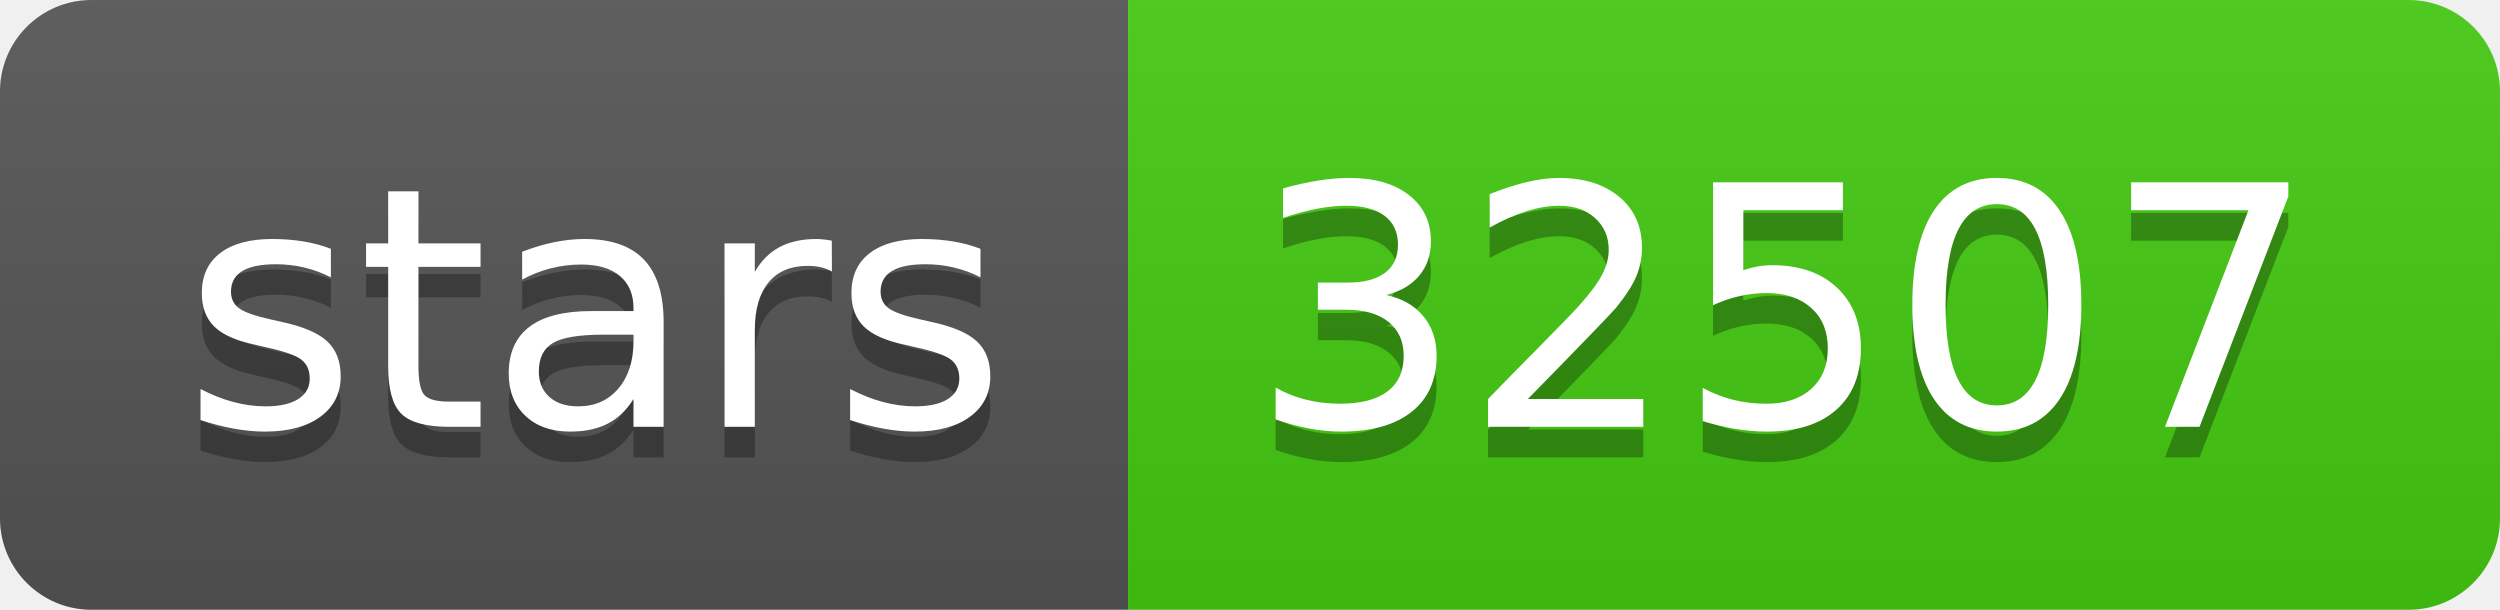
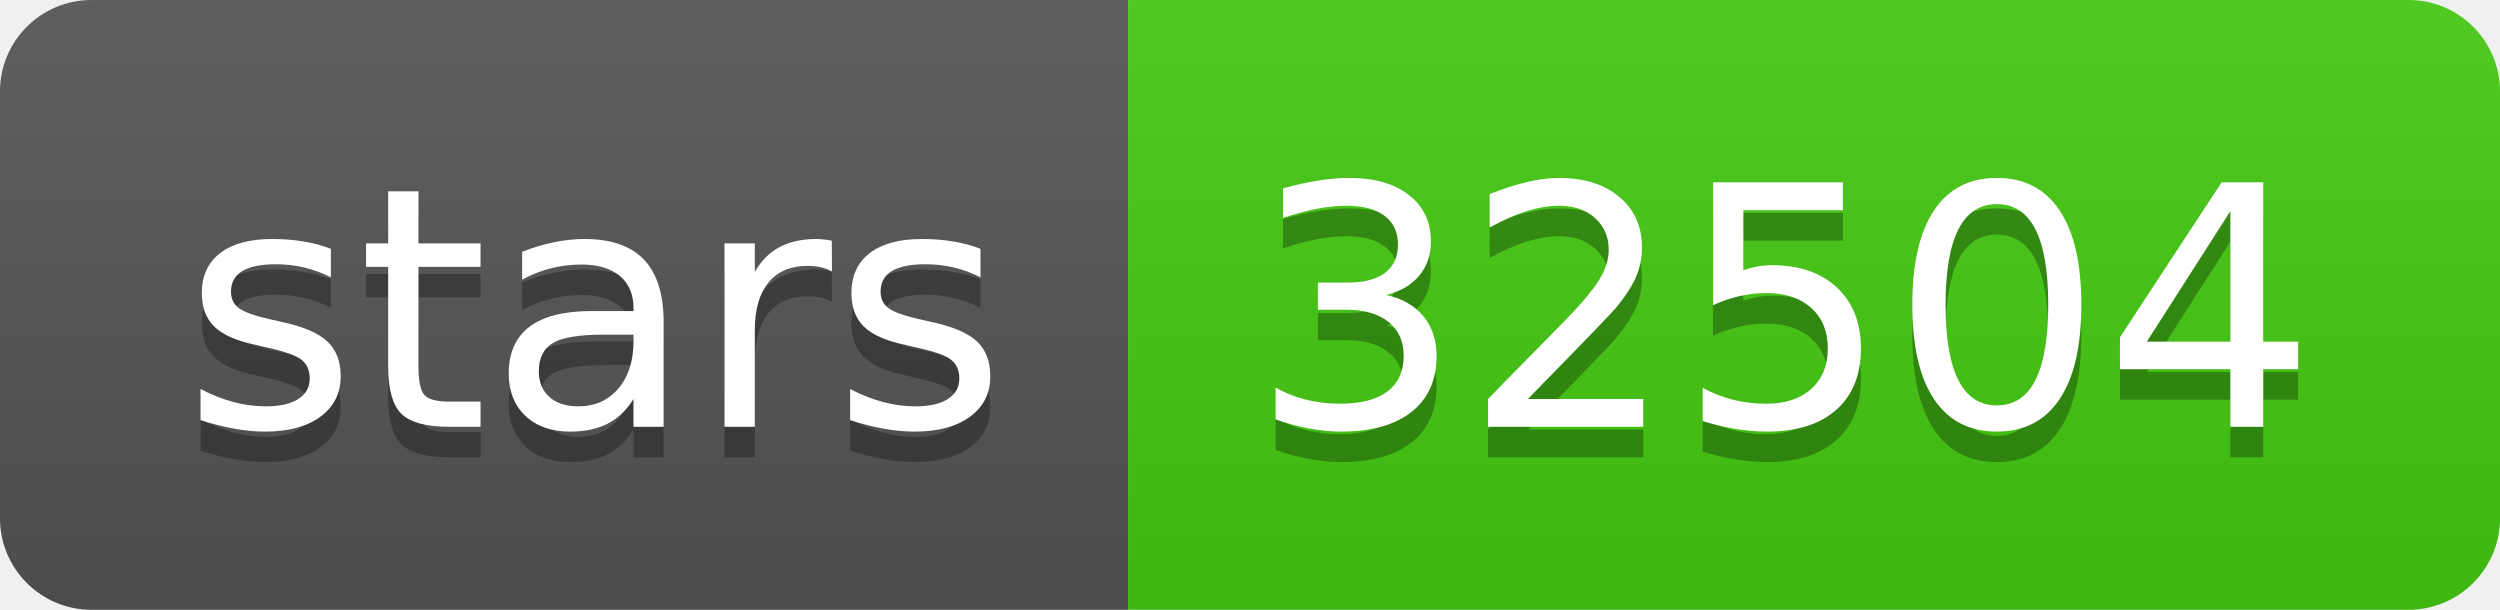
- <svg xmlns="http://www.w3.org/2000/svg" width="82" height="20" role="img" aria-label="stars: 32507">
+ <svg xmlns="http://www.w3.org/2000/svg" width="82" height="20" role="img" aria-label="stars: 32504">
  <linearGradient id="s" x2="0" y2="100%">
    <stop offset="0" stop-color="#bbb" stop-opacity=".1" />
    <stop offset="1" stop-opacity=".1" />
  </linearGradient>
  <clipPath id="r">
    <rect width="82" height="20" rx="3" fill="#fff" />
  </clipPath>
  <g clip-path="url(#r)">
    <rect width="37" height="20" fill="#555" />
    <rect x="37" width="45" height="20" fill="#4c1" />
    <rect width="82" height="20" fill="url(#s)" />
  </g>
  <g fill="#fff" text-anchor="middle" font-family="Verdana,Geneva,DejaVu Sans,sans-serif" text-rendering="geometricPrecision" font-size="110">
    <text aria-hidden="true" x="195" y="150" fill="#010101" fill-opacity=".3" transform="scale(.1)" textLength="270">stars</text>
    <text x="195" y="140" transform="scale(.1)" fill="#fff" textLength="270">stars</text>
-     <text aria-hidden="true" x="585" y="150" fill="#010101" fill-opacity=".3" transform="scale(.1)" textLength="350">32507</text>
-     <text x="585" y="140" transform="scale(.1)" fill="#fff" textLength="350">32507</text>
+     <text aria-hidden="true" x="585" y="150" fill="#010101" fill-opacity=".3" transform="scale(.1)" textLength="350">32504</text>
+     <text x="585" y="140" transform="scale(.1)" fill="#fff" textLength="350">32504</text>
  </g>
</svg>
